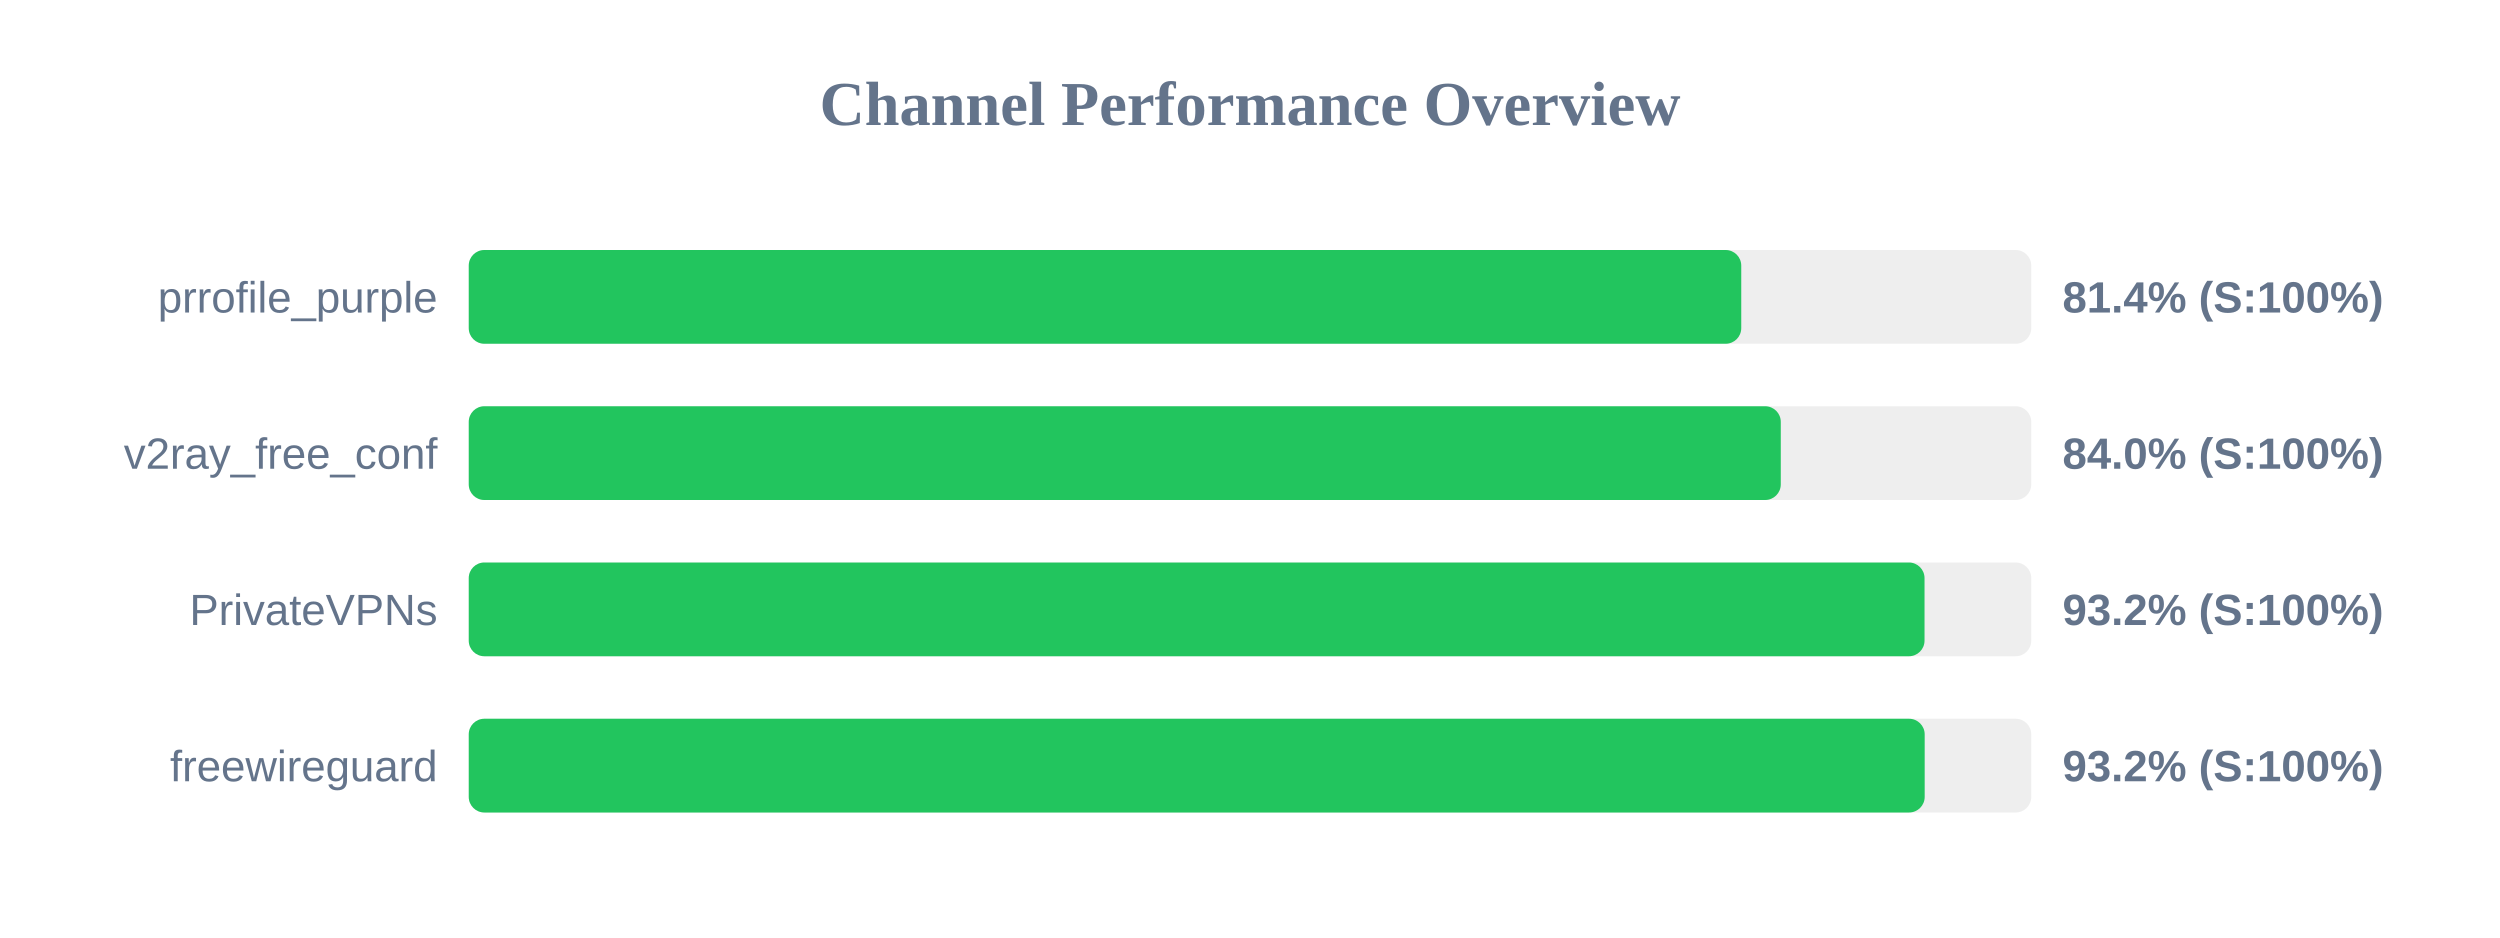
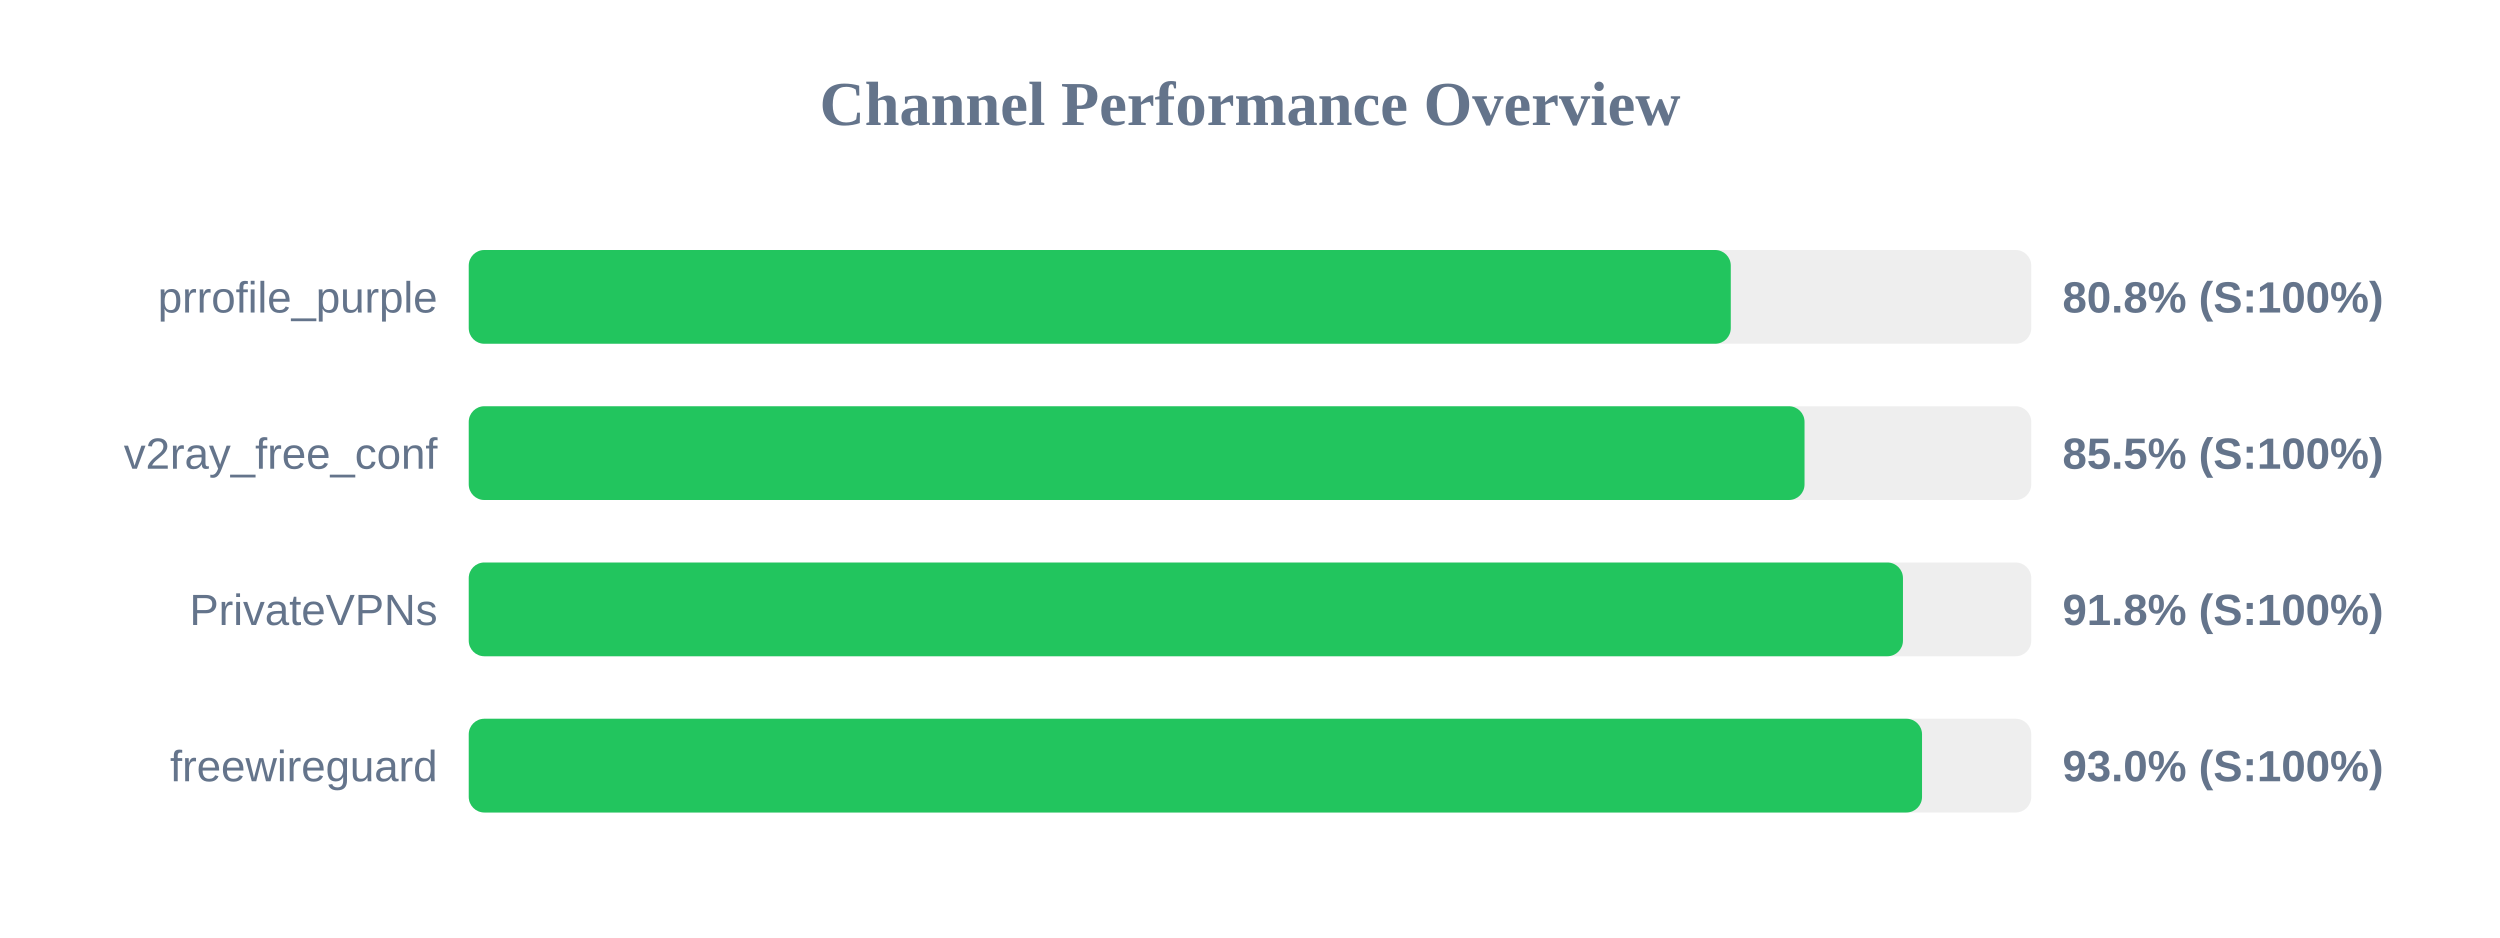
<svg xmlns="http://www.w3.org/2000/svg" width="800" height="300" version="1.1">
  <style>
        .row { font: 14px Arial; fill: #64748b; }
        .score { font: bold 14px Arial; fill: #64748b; }
    </style>
  <text x="400" y="40" text-anchor="middle" font-size="20px" font-weight="bold" fill="#64748b">Channel Performance Overview</text>
  <rect x="150" y="80" width="500" height="30" fill="#eee" rx="5" />
-   <rect x="150" y="80" width="407.2" height="30" fill="#22c55e" rx="5" />
+   <rect x="150" y="80" width="403.85" height="30" fill="#22c55e" rx="5" />
  <text x="140" y="100" text-anchor="end" class="row">prrofile_purple</text>
-   <text x="660" y="100" text-anchor="start" class="score">81.4% (S:100%)</text>
+   <text x="660" y="100" text-anchor="start" class="score">80.8% (S:100%)</text>
  <rect x="150" y="130" width="500" height="30" fill="#eee" rx="5" />
-   <rect x="150" y="130" width="419.85" height="30" fill="#22c55e" rx="5" />
+   <rect x="150" y="130" width="427.45" height="30" fill="#22c55e" rx="5" />
  <text x="140" y="150" text-anchor="end" class="row">v2ray_free_conf</text>
-   <text x="660" y="150" text-anchor="start" class="score">84.0% (S:100%)</text>
+   <text x="660" y="150" text-anchor="start" class="score">85.5% (S:100%)</text>
  <rect x="150" y="180" width="500" height="30" fill="#eee" rx="5" />
-   <rect x="150" y="180" width="465.85" height="30" fill="#22c55e" rx="5" />
+   <rect x="150" y="180" width="458.95" height="30" fill="#22c55e" rx="5" />
  <text x="140" y="200" text-anchor="end" class="row">PrivateVPNs</text>
-   <text x="660" y="200" text-anchor="start" class="score">93.2% (S:100%)</text>
+   <text x="660" y="200" text-anchor="start" class="score">91.8% (S:100%)</text>
  <rect x="150" y="230" width="500" height="30" fill="#eee" rx="5" />
-   <rect x="150" y="230" width="465.9" height="30" fill="#22c55e" rx="5" />
+   <rect x="150" y="230" width="465.05" height="30" fill="#22c55e" rx="5" />
  <text x="140" y="250" text-anchor="end" class="row">freewireguard</text>
-   <text x="660" y="250" text-anchor="start" class="score">93.2% (S:100%)</text>
+   <text x="660" y="250" text-anchor="start" class="score">93.0% (S:100%)</text>
</svg>
